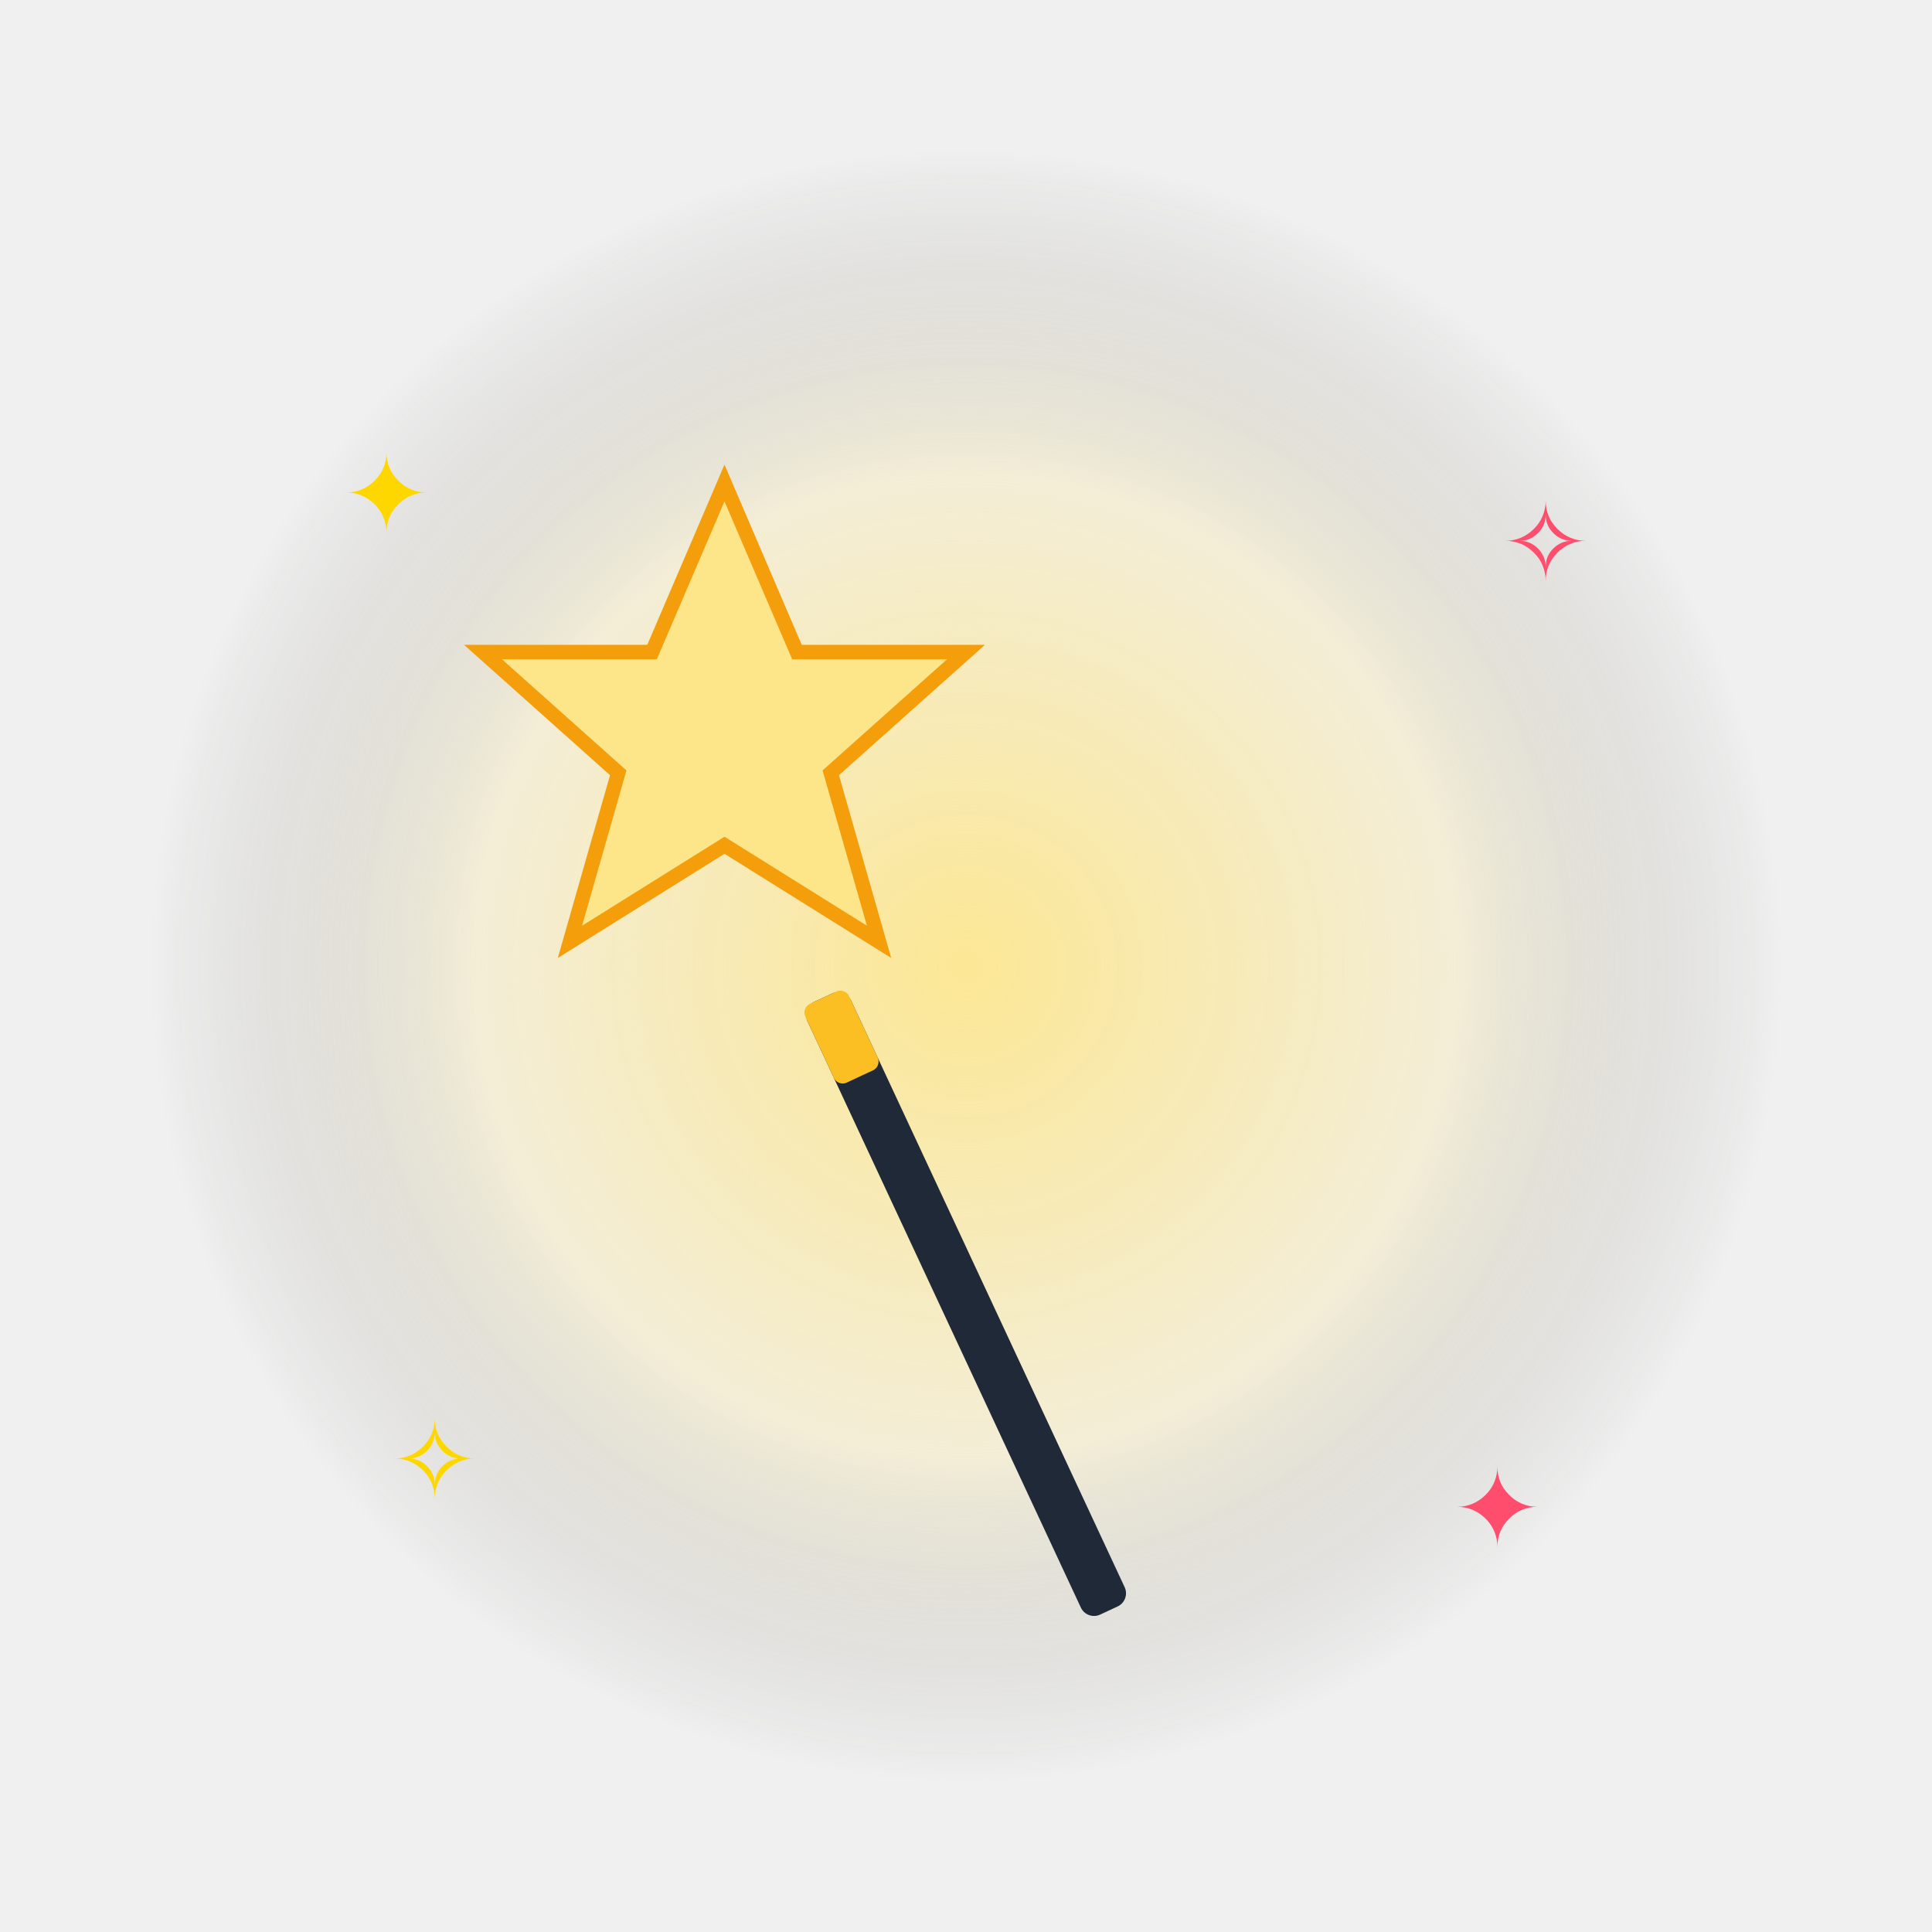
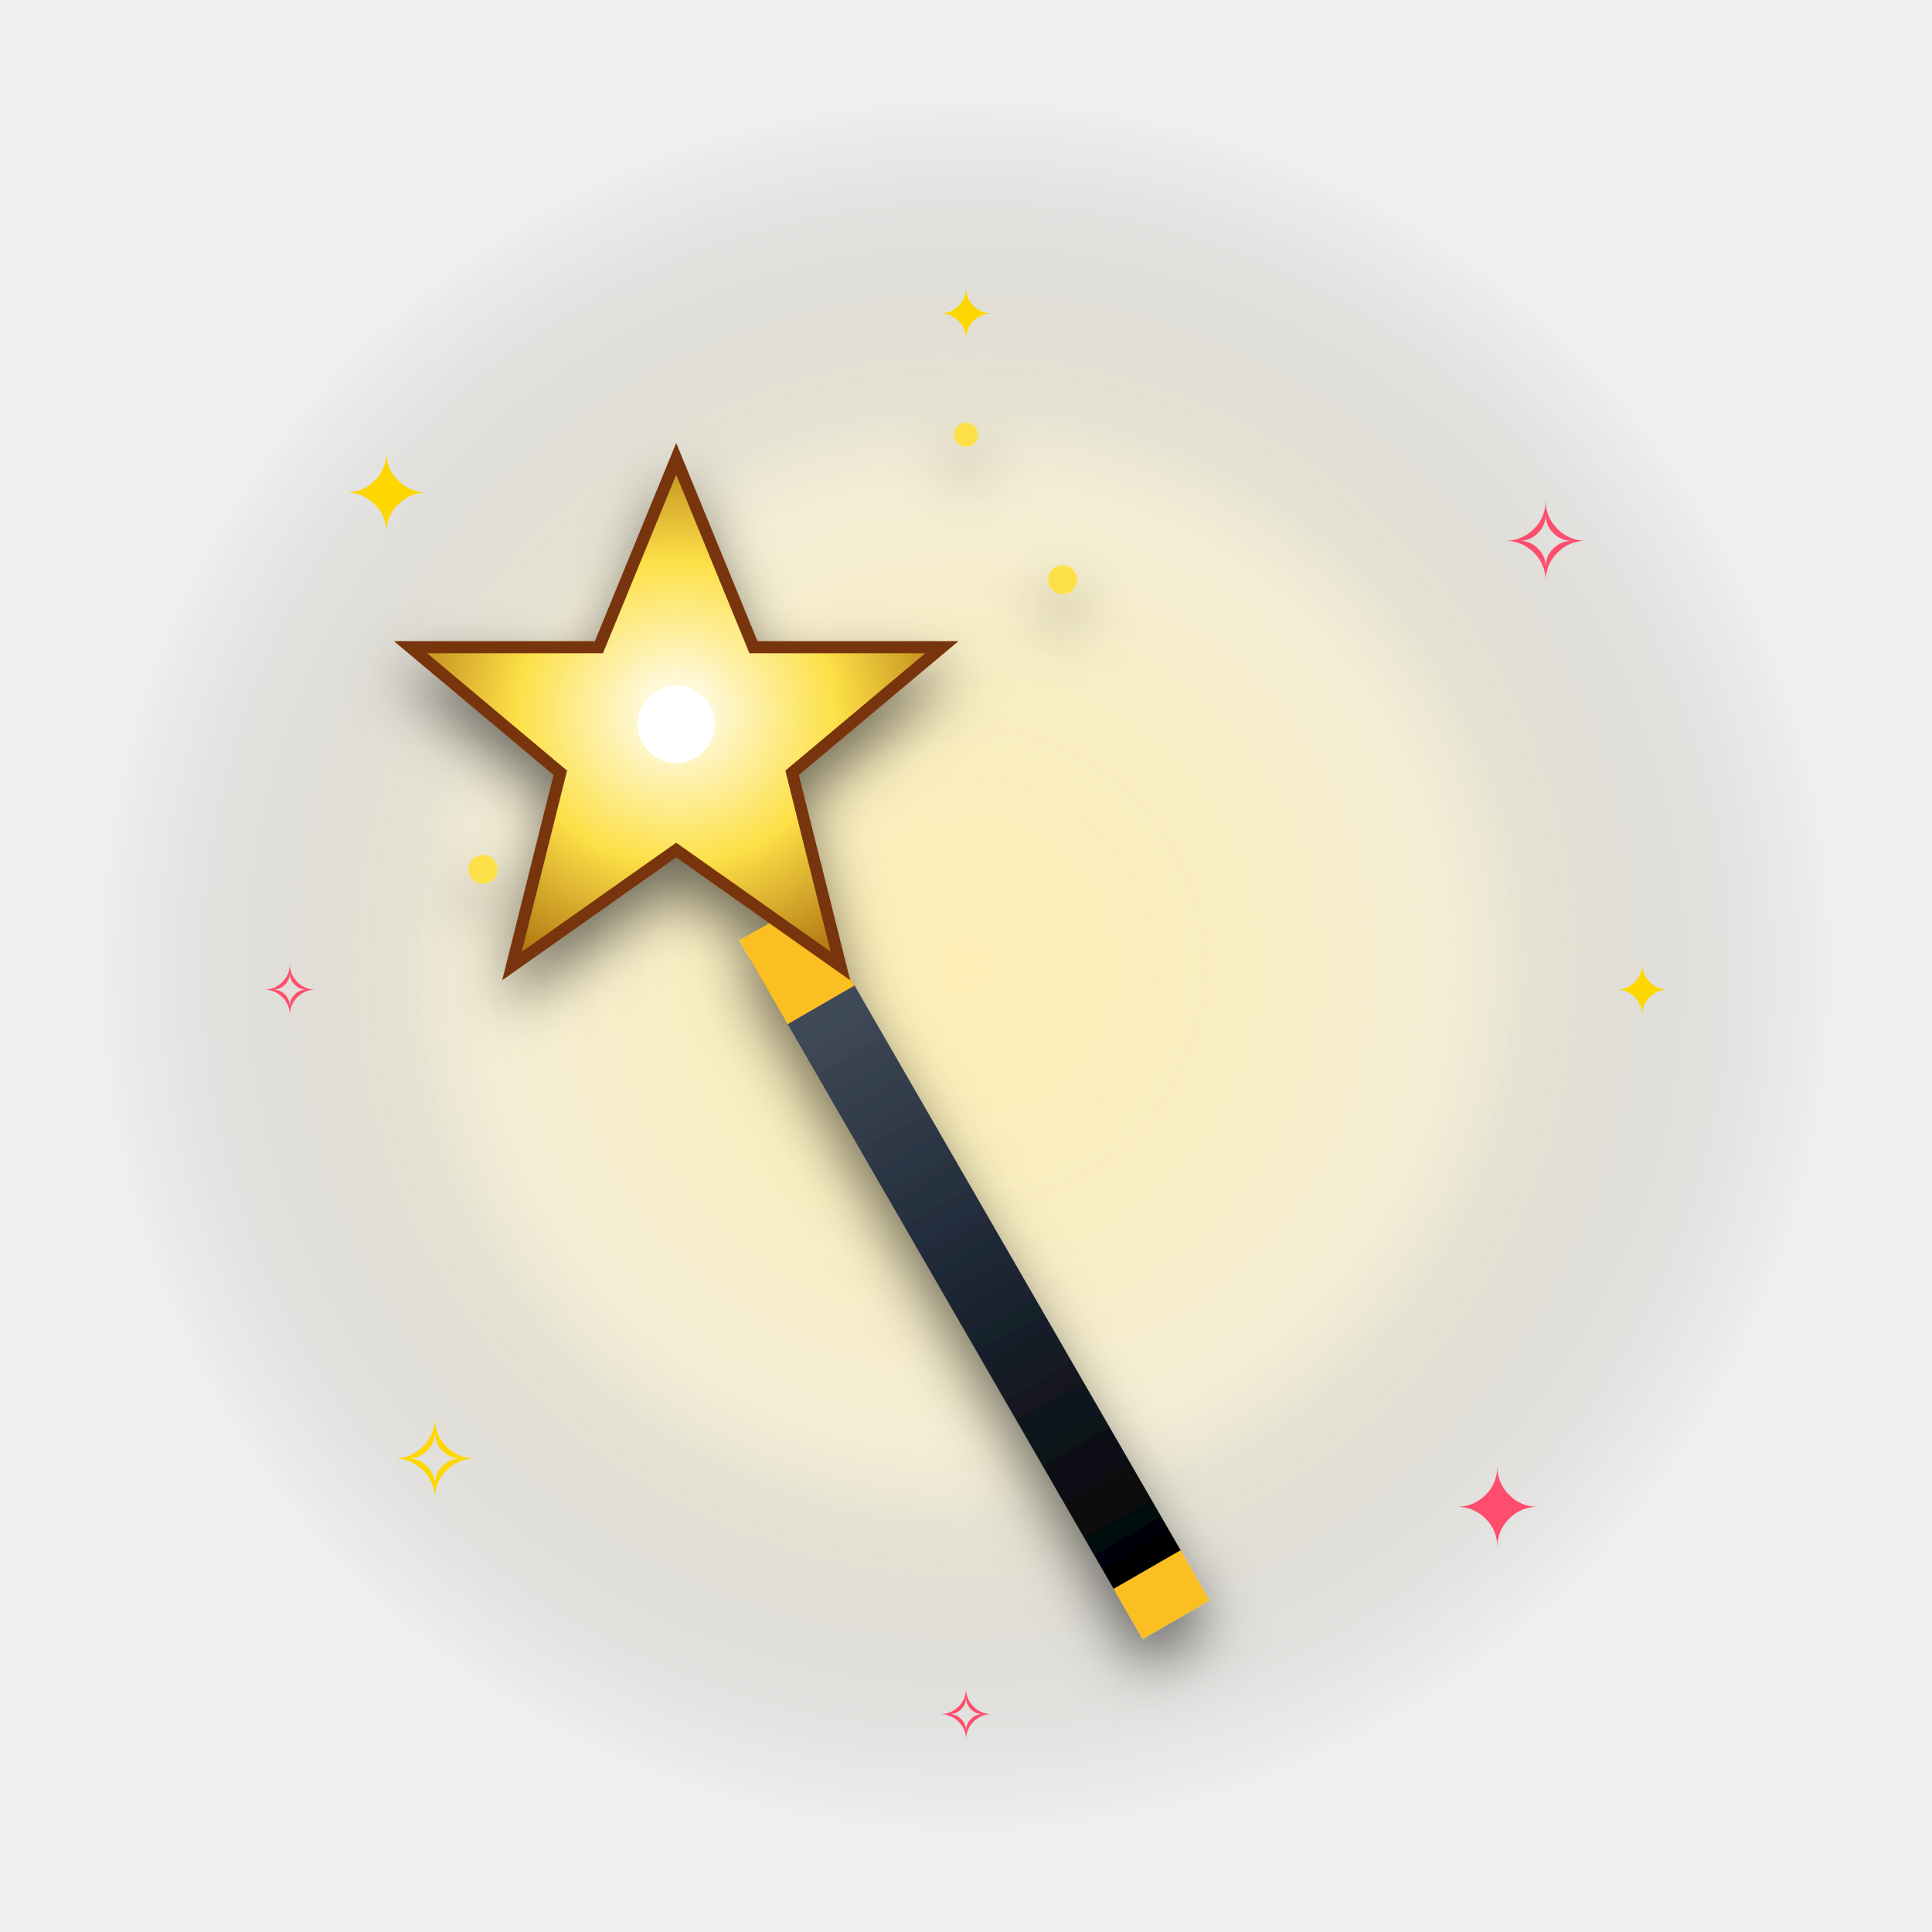
<svg xmlns="http://www.w3.org/2000/svg" viewBox="0 0 400 400" width="400" height="400">
  <defs>
    <radialGradient id="glow" cx="50%" cy="50%" r="50%">
-       <stop offset="0%" stop-color="#fde68a" stop-opacity="0.9" />
-       <stop offset="60%" stop-color="#fde68a" stop-opacity="0.25" />
+       <stop offset="0%" stop-color="#fde68a" stop-opacity="0.95" />
+       <stop offset="55%" stop-color="#fde68a" stop-opacity="0.28" />
      <stop offset="100%" stop-color="#000" stop-opacity="0" />
    </radialGradient>
+     <radialGradient id="glow2" cx="50%" cy="50%" r="50%">
+       <stop offset="0%" stop-color="#fff" stop-opacity="0.35" />
+       <stop offset="100%" stop-color="#fff" stop-opacity="0" />
+     </radialGradient>
+     <filter id="shadow" x="-30%" y="-30%" width="160%" height="160%">
+       <feGaussianBlur in="SourceAlpha" stdDeviation="6" />
+       <feOffset dx="0" dy="6" result="off" />
+       <feComponentTransfer>
+         <feFuncA type="linear" slope="0.55" />
+       </feComponentTransfer>
+       <feMerge>
+         <feMergeNode />
+         <feMergeNode in="SourceGraphic" />
+       </feMerge>
+     </filter>
  </defs>
-   <circle cx="200" cy="200" r="170" fill="url(#glow)">
-     <animate attributeName="opacity" values="0.5;1;0.5" dur="1.8s" repeatCount="indefinite" />
+   <circle cx="200" cy="200" r="180" fill="url(#glow)">
+     <animate attributeName="opacity" values="0.55;1;0.55" dur="1.8s" repeatCount="indefinite" />
+   </circle>
+   <circle cx="200" cy="200" r="120" fill="url(#glow2)">
+     <animate attributeName="r" values="100;140;100" dur="2.4s" repeatCount="indefinite" />
+     <animate attributeName="opacity" values="0.6;0.1;0.6" dur="2.4s" repeatCount="indefinite" />
  </circle>
  <g font-size="22" text-anchor="middle" font-family="Arial">
    <text x="80" y="110" fill="#ffd700">✦<animate attributeName="opacity" values="0.2;1;0.2" dur="1.5s" repeatCount="indefinite" />
    </text>
    <text x="320" y="120" fill="#ff4d6d">✧<animate attributeName="opacity" values="1;0.2;1" dur="1.7s" repeatCount="indefinite" />
    </text>
    <text x="90" y="310" fill="#ffd700">✧<animate attributeName="opacity" values="0.4;1;0.4" dur="1.3s" repeatCount="indefinite" />
    </text>
    <text x="310" y="320" fill="#ff4d6d">✦<animate attributeName="opacity" values="1;0.4;1" dur="1.6s" repeatCount="indefinite" />
    </text>
+     <text x="200" y="70" fill="#ffd700" font-size="14">✦<animate attributeName="opacity" values="0.3;1;0.3" dur="2s" repeatCount="indefinite" />
+     </text>
+     <text x="60" y="210" fill="#ff4d6d" font-size="14">✧<animate attributeName="opacity" values="1;0.3;1" dur="1.9s" repeatCount="indefinite" />
+     </text>
+     <text x="340" y="210" fill="#ffd700" font-size="14">✦<animate attributeName="opacity" values="0.3;1;0.3" dur="2.1s" repeatCount="indefinite" />
+     </text>
+     <text x="200" y="360" fill="#ff4d6d" font-size="14">✧<animate attributeName="opacity" values="1;0.3;1" dur="1.8s" repeatCount="indefinite" />
+     </text>
  </g>
-   <g>
-     <animateTransform attributeName="transform" type="translate" values="0,0;0,-14;0,0" dur="1.6s" repeatCount="indefinite" />
-     <g>
-       <rect x="195" y="200" width="10" height="140" rx="3" fill="#1f2937" transform="rotate(-25 200 270)" />
-       <rect x="195" y="200" width="10" height="18" rx="2" fill="#fbbf24" transform="rotate(-25 200 270)" />
-       <g transform="translate(150,150)">
-         <polygon points="0,-50 15,-15 50,-15 22,10 32,45 0,25 -32,45 -22,10 -50,-15 -15,-15" fill="#fde68a" stroke="#f59e0b" stroke-width="3" />
-         <animateTransform attributeName="transform" type="rotate" values="0 0 0;360 0 0" dur="6s" repeatCount="indefinite" additive="sum" />
-       </g>
+   <g filter="url(#shadow)">
+     <animateTransform attributeName="transform" type="translate" values="0,4;0,-10;0,4" dur="1.8s" repeatCount="indefinite" />
+     <defs>
+       <linearGradient id="wand" x1="0" y1="0" x2="0" y2="1">
+         <stop offset="0" stop-color="#4b5563" />
+         <stop offset="0.5" stop-color="#1f2937" />
+         <stop offset="1" stop-color="#000" />
+       </linearGradient>
+       <radialGradient id="starM" cx="50%" cy="50%" r="60%">
+         <stop offset="0" stop-color="#fff" />
+         <stop offset="50%" stop-color="#fde047" />
+         <stop offset="100%" stop-color="#a16207" />
+       </radialGradient>
+     </defs>
+     <g transform="rotate(-30 200 260)">
+       <rect x="192" y="180" width="16" height="160" rx="5" fill="url(#wand)" />
+       <rect x="192" y="180" width="16" height="20" fill="#fbbf24" />
+       <rect x="192" y="335" width="16" height="12" fill="#fbbf24" />
+     </g>
+     <g transform="translate(140,150)">
+       <polygon points="0,-55 16,-16 55,-16 24,10 34,50 0,26 -34,50 -24,10 -55,-16 -16,-16" fill="url(#starM)" stroke="#78350f" stroke-width="2.5" />
+       <circle cx="0" cy="0" r="8" fill="#fff" />
+       <animateTransform attributeName="transform" type="rotate" values="0 0 0;360 0 0" dur="5s" repeatCount="indefinite" additive="sum" />
+     </g>
+     <g fill="#fde047">
+       <circle cx="220" cy="120" r="3">
+         <animate attributeName="opacity" values="0;1;0" dur="1.2s" repeatCount="indefinite" />
+       </circle>
+       <circle cx="100" cy="180" r="3">
+         <animate attributeName="opacity" values="1;0;1" dur="1.4s" repeatCount="indefinite" />
+       </circle>
+       <circle cx="200" cy="90" r="2.5">
+         <animate attributeName="opacity" values="0;1;0" dur="1.7s" repeatCount="indefinite" />
+       </circle>
    </g>
  </g>
</svg>
